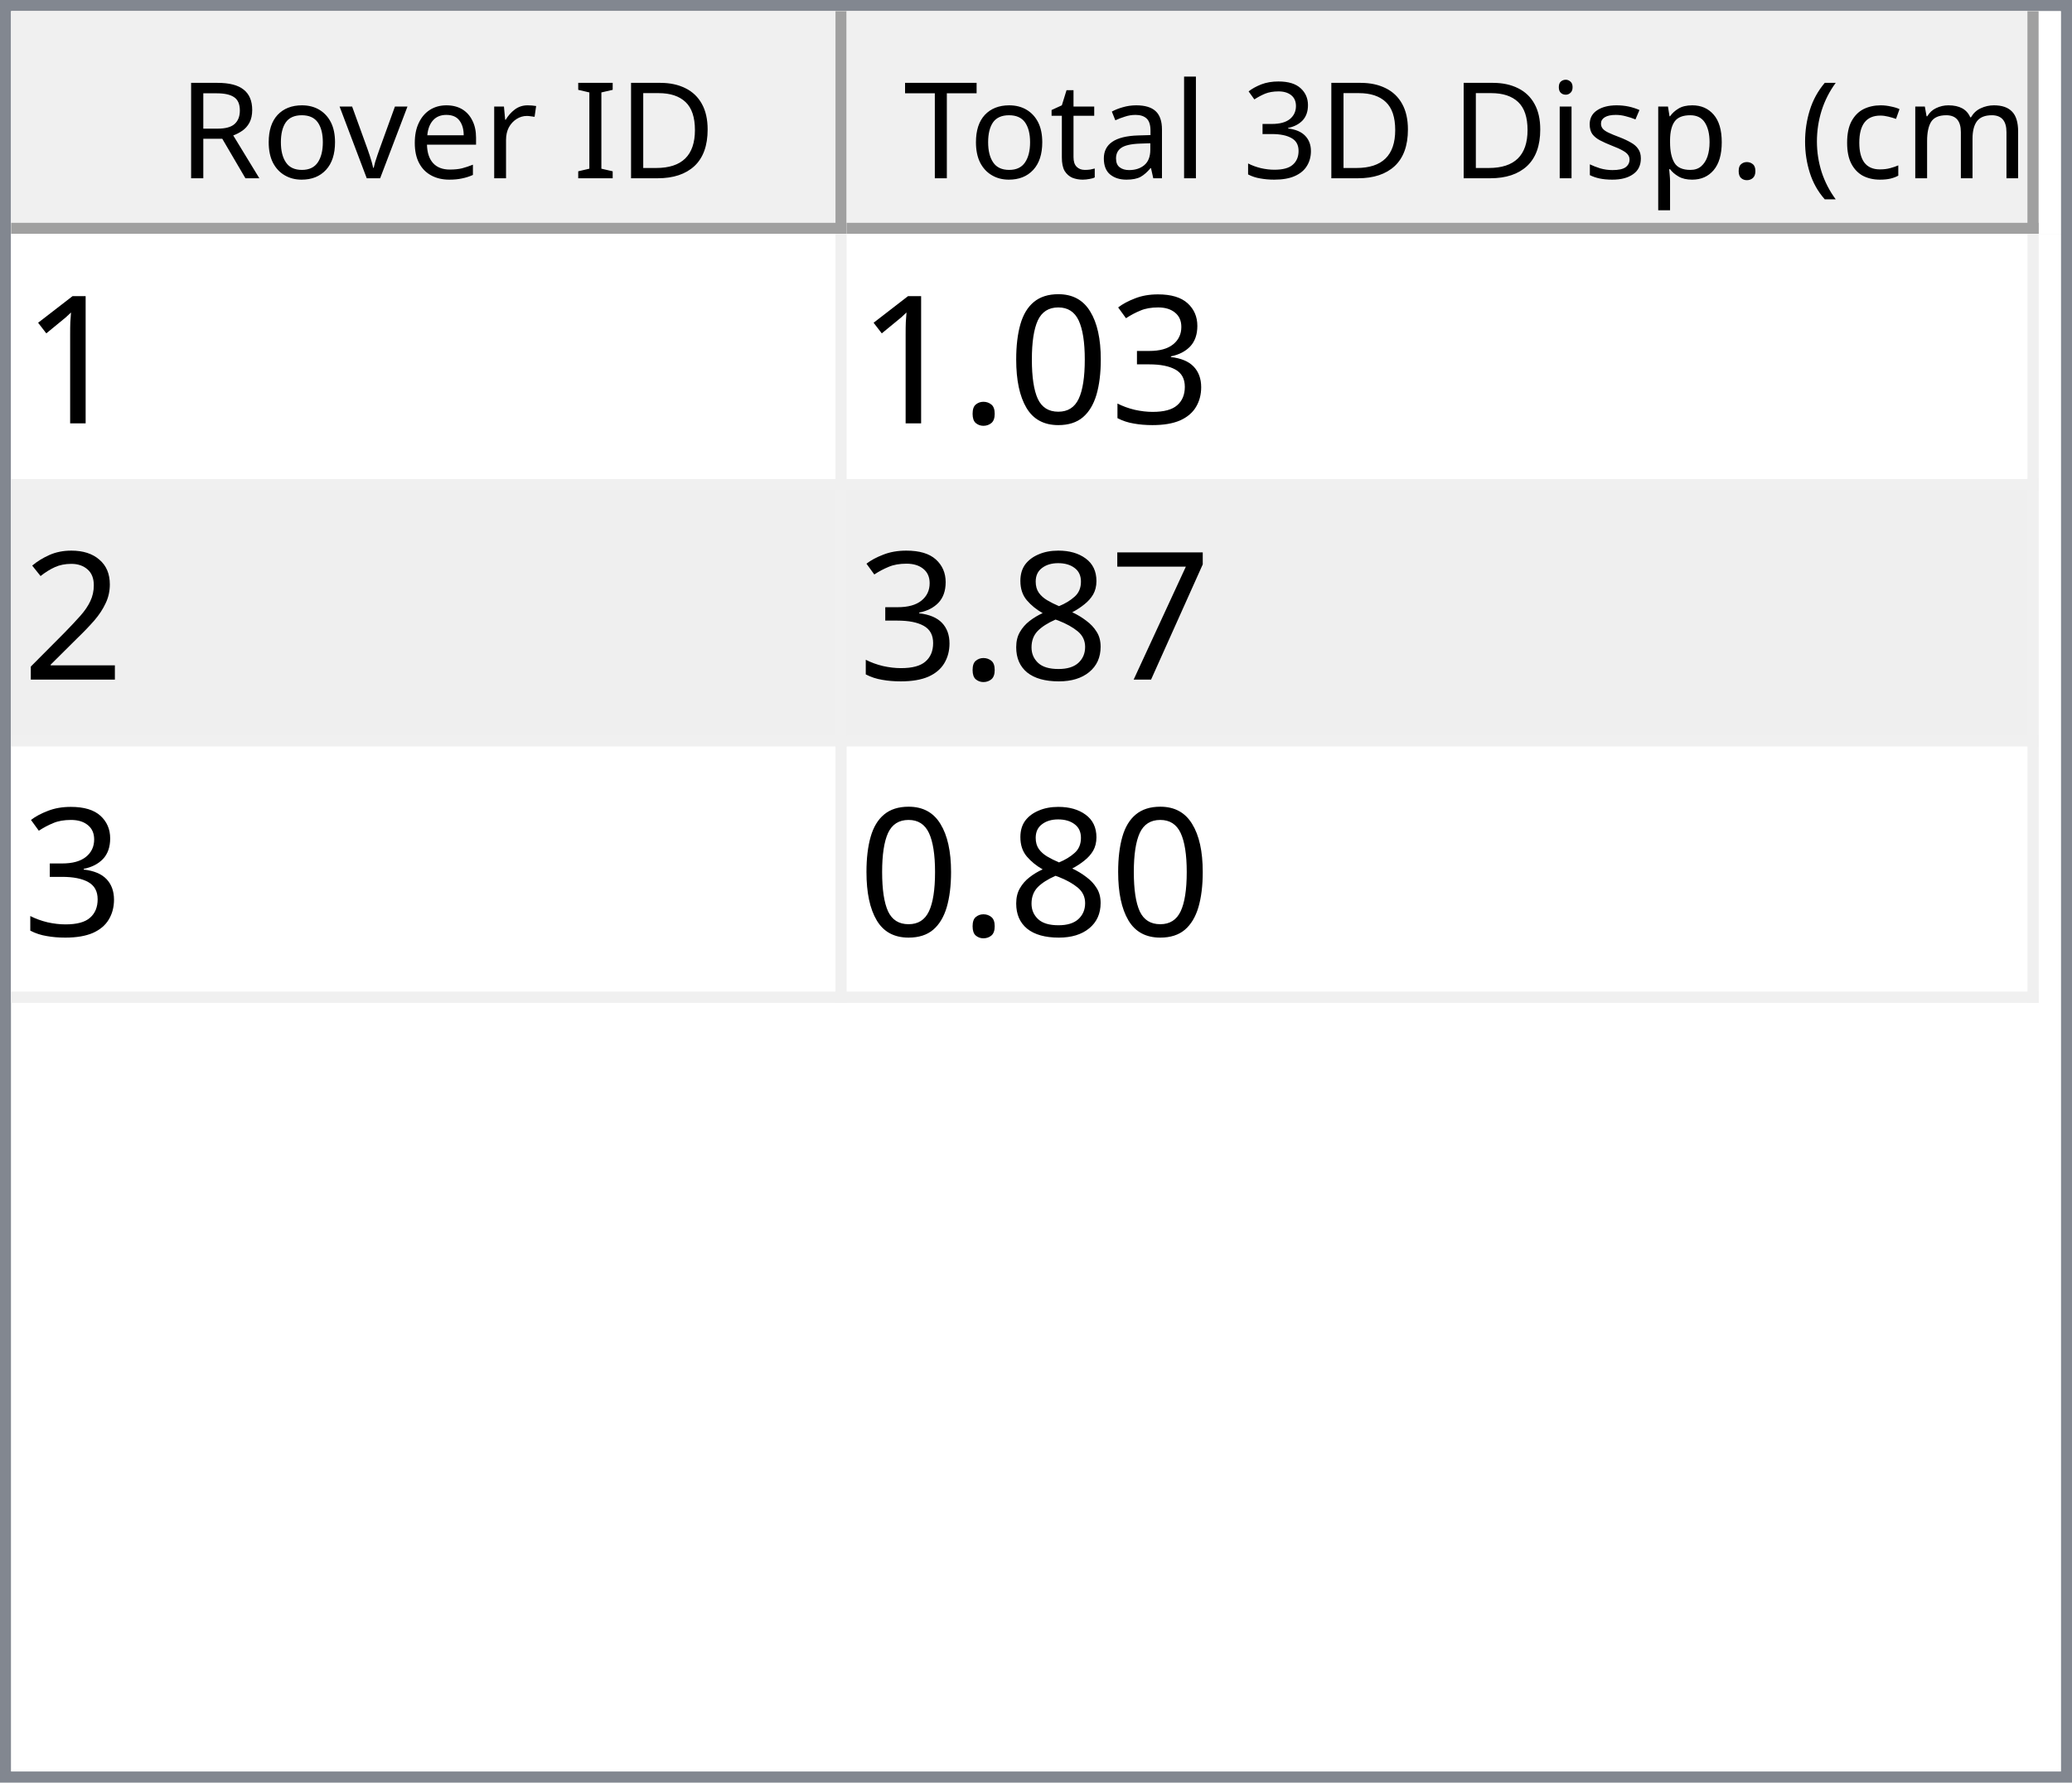
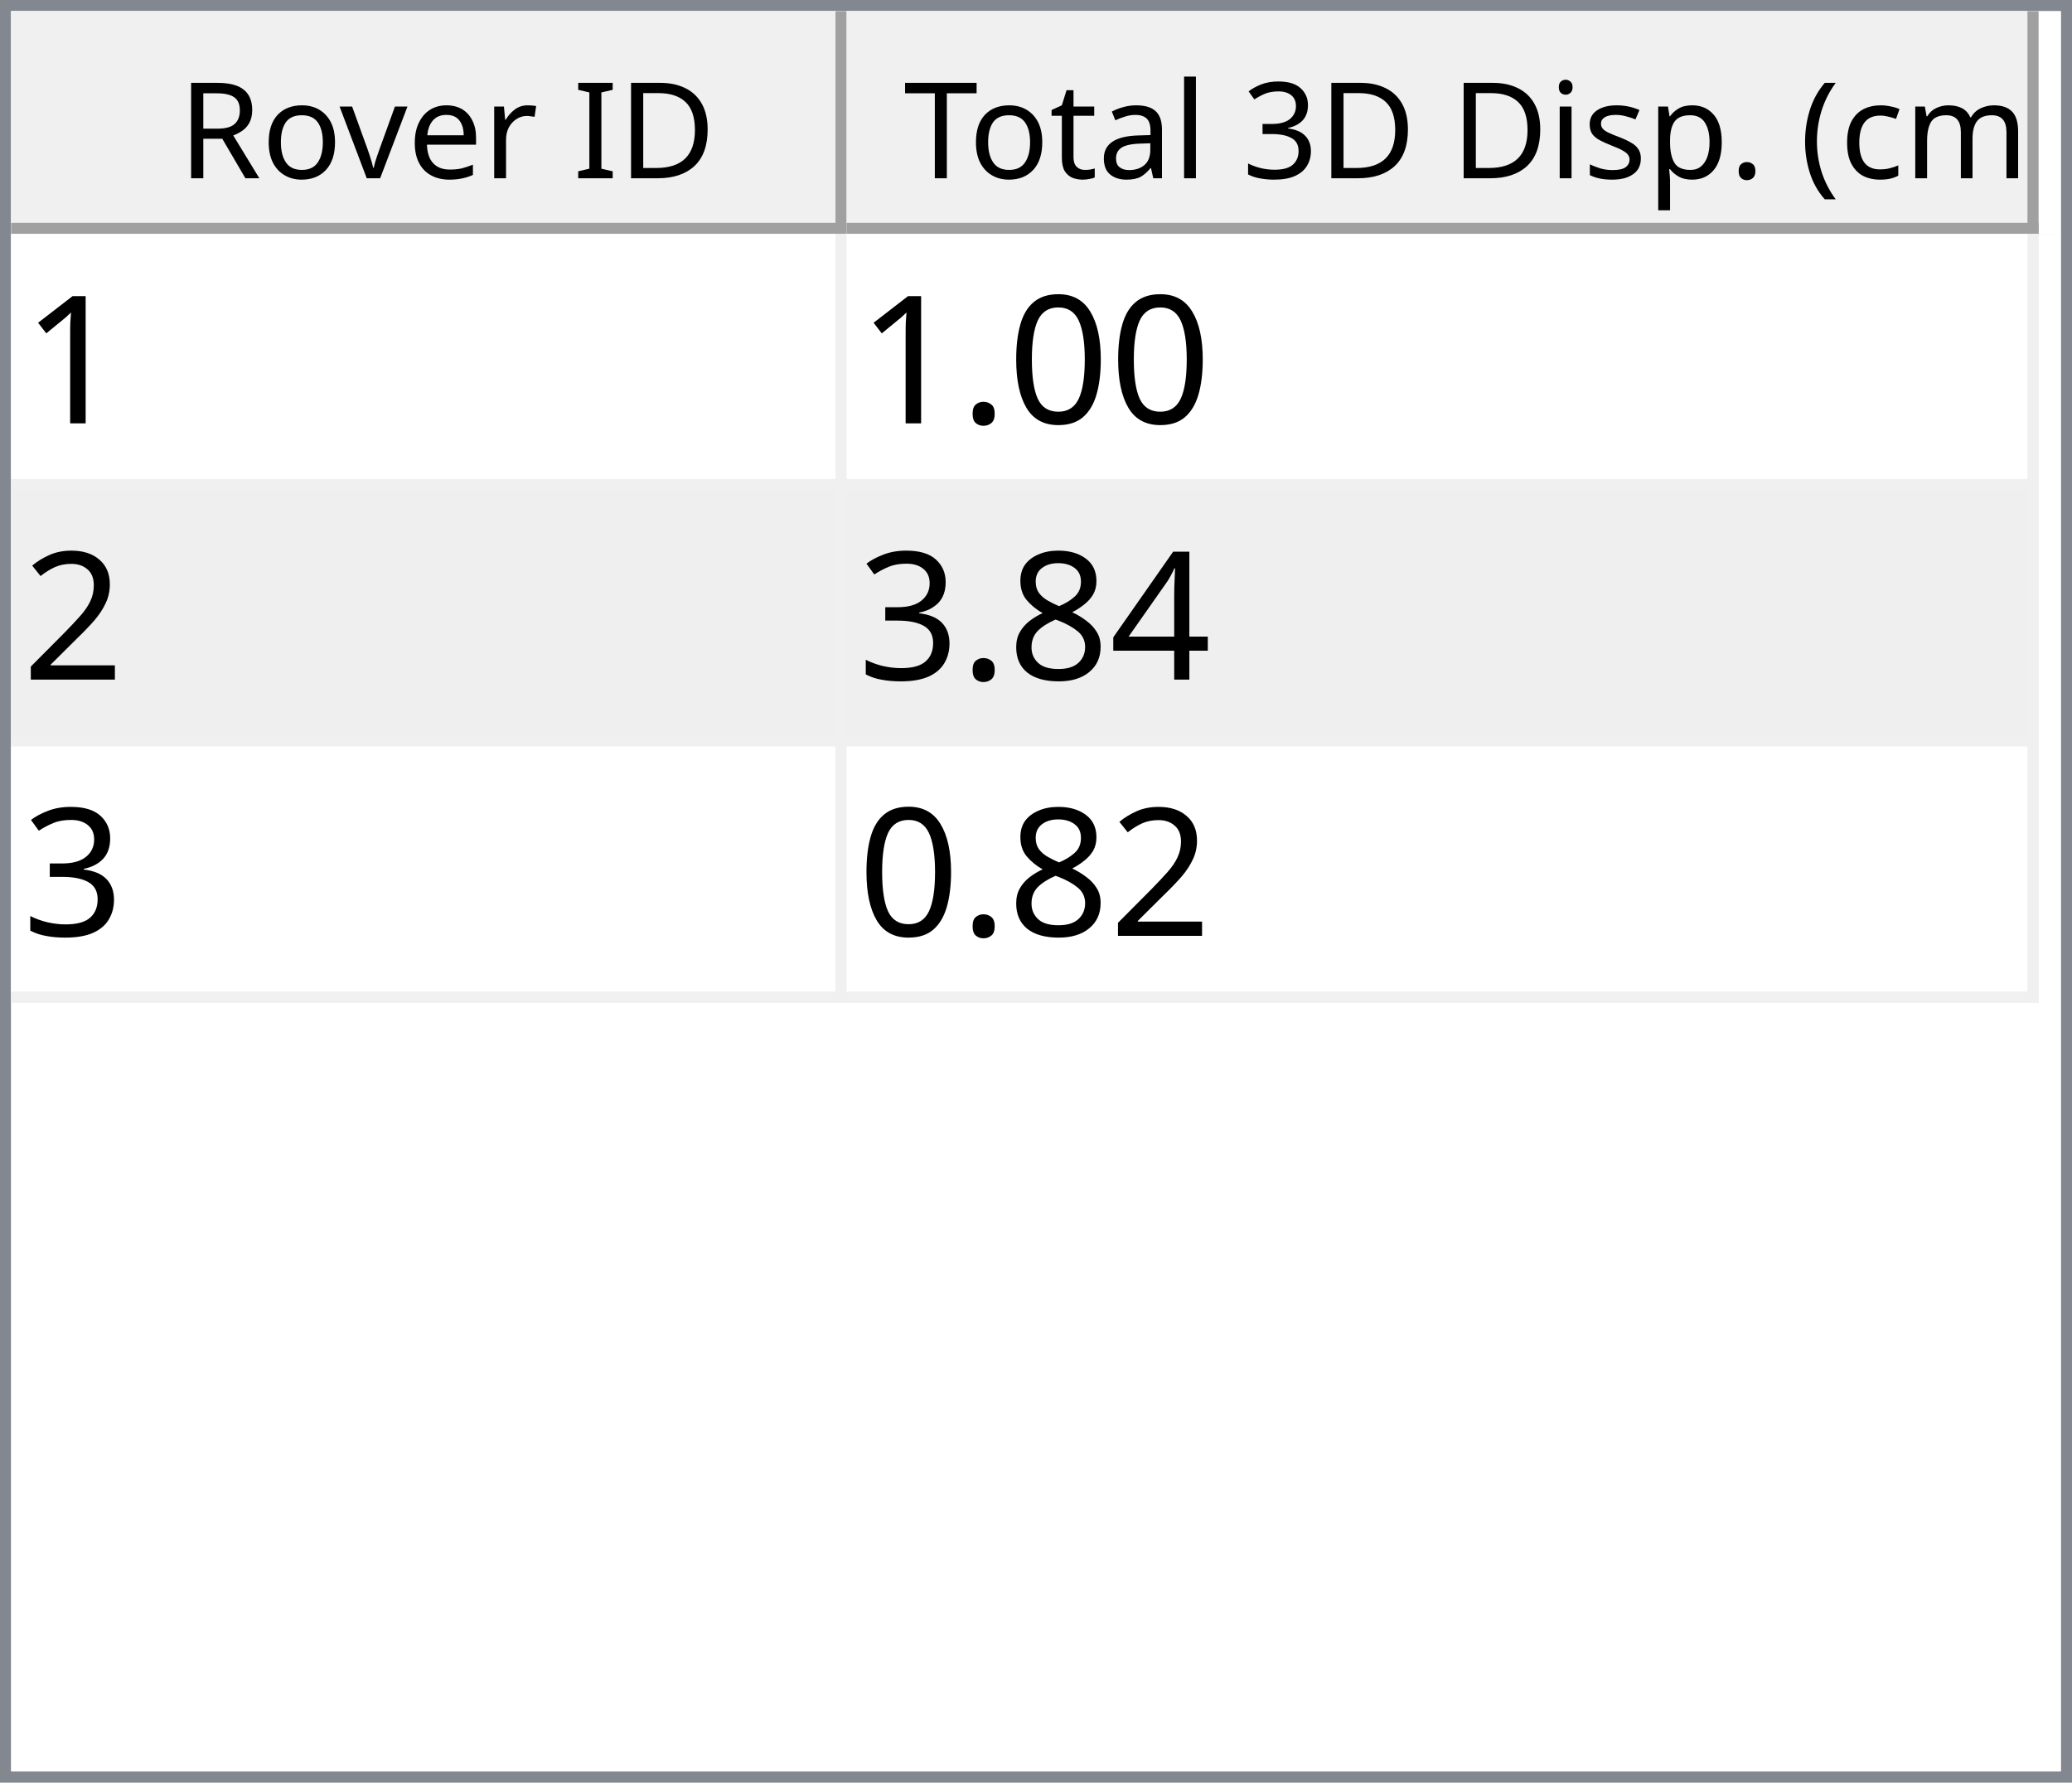
<svg xmlns="http://www.w3.org/2000/svg" style="fill-opacity:1; color-rendering:auto; color-interpolation:auto; text-rendering:auto; stroke:black; stroke-linecap:square; stroke-miterlimit:10; shape-rendering:auto; stroke-opacity:1; fill:black; stroke-dasharray:none; font-weight:normal; stroke-width:1; font-family:'Dialog'; font-style:normal; stroke-linejoin:miter; font-size:12px; stroke-dashoffset:0; image-rendering:auto;" width="186" height="160">
  <defs id="genericDefs" />
  <g>
    <defs id="defs1">
      <clipPath clipPathUnits="userSpaceOnUse" id="clipPath1">
        <path d="M0 0 L186 0 L186 160 L0 160 L0 0 Z" />
      </clipPath>
      <clipPath clipPathUnits="userSpaceOnUse" id="clipPath2">
        <path d="M0 0 L0 160 L186 160 L186 0 Z" />
      </clipPath>
      <clipPath clipPathUnits="userSpaceOnUse" id="clipPath3">
        <path d="M0 0 L0 20 L184 20 L184 0 Z" />
      </clipPath>
      <clipPath clipPathUnits="userSpaceOnUse" id="clipPath4">
        <path d="M0 0 L0 20 L75 20 L75 0 Z" />
      </clipPath>
      <clipPath clipPathUnits="userSpaceOnUse" id="clipPath5">
        <path d="M1 1 L1 19 L74 19 L74 1 Z" />
      </clipPath>
      <clipPath clipPathUnits="userSpaceOnUse" id="clipPath6">
        <path d="M0 0 L0 18 L73 18 L73 0 Z" />
      </clipPath>
      <clipPath clipPathUnits="userSpaceOnUse" id="clipPath7">
        <path d="M-0.5 -0.5 L-0.5 19.5 L74.5 19.5 L74.5 -0.5 Z" />
      </clipPath>
      <clipPath clipPathUnits="userSpaceOnUse" id="clipPath8">
        <path d="M0 0 L0 20 L107 20 L107 0 Z" />
      </clipPath>
      <clipPath clipPathUnits="userSpaceOnUse" id="clipPath9">
        <path d="M1 1 L1 19 L106 19 L106 1 Z" />
      </clipPath>
      <clipPath clipPathUnits="userSpaceOnUse" id="clipPath10">
        <path d="M0 0 L0 18 L105 18 L105 0 Z" />
      </clipPath>
      <clipPath clipPathUnits="userSpaceOnUse" id="clipPath11">
        <path d="M-0.5 -0.5 L-0.5 19.5 L106.5 19.5 L106.5 -0.5 Z" />
      </clipPath>
      <clipPath clipPathUnits="userSpaceOnUse" id="clipPath12">
        <path d="M0 0 L0 138 L184 138 L184 0 Z" />
      </clipPath>
      <clipPath clipPathUnits="userSpaceOnUse" id="clipPath13">
        <path d="M0 0 L0 69 L182 69 L182 0 Z" />
      </clipPath>
      <clipPath clipPathUnits="userSpaceOnUse" id="clipPath14">
        <path d="M-0.5 -0.5 L-0.5 68.5 L181.5 68.5 L181.5 -0.5 Z" />
      </clipPath>
      <clipPath clipPathUnits="userSpaceOnUse" id="clipPath15">
        <path d="M0 0 L0 22 L74 22 L74 0 Z" />
      </clipPath>
      <clipPath clipPathUnits="userSpaceOnUse" id="clipPath16">
        <path d="M0 0 L0 22 L106 22 L106 0 Z" />
      </clipPath>
      <font horiz-adv-x="64.551" id="font1">
        <font-face ascent="107.91" descent="25.098" units-per-em="100" style="font-style:normal; font-family:Segoe UI; font-weight:normal;" />
        <missing-glyph horiz-adv-x="64.551" d="M8.109 0 L8.109 68.266 L56.453 68.266 L56.453 0 L8.109 0 ZM15.328 7.234 L49.219 7.234 L49.219 61.031 L15.328 61.031 L15.328 7.234 Z" />
        <glyph unicode="D" horiz-adv-x="70.117" d="M9.188 0 L9.188 70.016 L28.516 70.016 Q65.531 70.016 65.531 35.891 Q65.531 19.672 55.25 9.836 Q44.969 0 27.734 0 L9.188 0 ZM17.391 62.594 L17.391 7.422 L27.828 7.422 Q41.609 7.422 49.273 14.797 Q56.938 22.172 56.938 35.688 Q56.938 62.594 28.328 62.594 L17.391 62.594 Z" />
        <glyph unicode="I" horiz-adv-x="26.611" d="M17.391 0 L9.188 0 L9.188 70.016 L17.391 70.016 L17.391 0 Z" />
        <glyph unicode=" " horiz-adv-x="27.393" d="" />
        <glyph unicode="r" horiz-adv-x="34.766" d="M34.188 41.891 Q32.078 43.5 28.125 43.5 Q23 43.5 19.555 38.672 Q16.109 33.844 16.109 25.484 L16.109 0 L8.109 0 L8.109 50 L16.109 50 L16.109 39.703 L16.312 39.703 Q18.016 44.969 21.531 47.922 Q25.047 50.875 29.391 50.875 Q32.516 50.875 34.188 50.203 L34.188 41.891 Z" />
        <glyph unicode="e" horiz-adv-x="52.295" d="M48.297 23 L12.984 23 Q13.188 14.656 17.484 10.109 Q21.781 5.562 29.297 5.562 Q37.75 5.562 44.828 11.141 L44.828 3.609 Q38.234 -1.172 27.391 -1.172 Q16.797 -1.172 10.742 5.641 Q4.688 12.453 4.688 24.812 Q4.688 36.469 11.305 43.82 Q17.922 51.172 27.734 51.172 Q37.547 51.172 42.922 44.828 Q48.297 38.484 48.297 27.203 L48.297 23 ZM40.094 29.781 Q40.047 36.719 36.75 40.578 Q33.453 44.438 27.594 44.438 Q21.922 44.438 17.969 40.383 Q14.016 36.328 13.094 29.781 L40.094 29.781 Z" />
        <glyph unicode="v" horiz-adv-x="47.9" d="M47.406 50 L27.484 0 L19.625 0 L0.688 50 L9.469 50 L22.172 13.672 Q23.578 9.672 23.922 6.688 L24.125 6.688 Q24.609 10.453 25.688 13.484 L38.969 50 L47.406 50 Z" />
        <glyph unicode="o" horiz-adv-x="58.594" d="M29 -1.172 Q17.922 -1.172 11.305 5.836 Q4.688 12.844 4.688 24.422 Q4.688 37.016 11.57 44.094 Q18.453 51.172 30.172 51.172 Q41.359 51.172 47.633 44.289 Q53.906 37.406 53.906 25.203 Q53.906 13.234 47.141 6.031 Q40.375 -1.172 29 -1.172 ZM29.594 44.438 Q21.875 44.438 17.383 39.188 Q12.891 33.938 12.891 24.703 Q12.891 15.828 17.43 10.695 Q21.969 5.562 29.594 5.562 Q37.359 5.562 41.531 10.594 Q45.703 15.625 45.703 24.906 Q45.703 34.281 41.531 39.359 Q37.359 44.438 29.594 44.438 Z" />
        <glyph unicode="R" horiz-adv-x="59.814" d="M59.375 0 L49.609 0 L37.891 19.625 Q36.281 22.359 34.766 24.289 Q33.25 26.219 31.664 27.438 Q30.078 28.656 28.25 29.219 Q26.422 29.781 24.125 29.781 L17.391 29.781 L17.391 0 L9.188 0 L9.188 70.016 L30.078 70.016 Q34.672 70.016 38.555 68.867 Q42.438 67.719 45.289 65.375 Q48.141 63.031 49.758 59.547 Q51.375 56.062 51.375 51.375 Q51.375 47.703 50.273 44.656 Q49.172 41.609 47.148 39.211 Q45.125 36.812 42.266 35.133 Q39.406 33.453 35.844 32.516 L35.844 32.328 Q37.594 31.547 38.891 30.547 Q40.188 29.547 41.359 28.18 Q42.531 26.812 43.68 25.078 Q44.828 23.344 46.234 21.047 L59.375 0 ZM17.391 62.594 L17.391 37.203 L28.516 37.203 Q31.594 37.203 34.203 38.133 Q36.812 39.062 38.719 40.797 Q40.625 42.531 41.703 45.047 Q42.781 47.562 42.781 50.688 Q42.781 56.297 39.141 59.445 Q35.5 62.594 28.609 62.594 L17.391 62.594 Z" />
        <glyph unicode=")" horiz-adv-x="30.176" d="M8.297 -15.922 L1.172 -15.922 Q16.406 2.344 16.406 26.812 Q16.406 51.469 1.078 70.016 L8.297 70.016 Q23.531 52.156 23.531 26.703 Q23.531 1.375 8.297 -15.922 Z" />
        <glyph unicode="m" horiz-adv-x="86.133" d="M79.109 0 L71.094 0 L71.094 28.719 Q71.094 37.016 68.531 40.727 Q65.969 44.438 59.906 44.438 Q54.781 44.438 51.195 39.75 Q47.609 35.062 47.609 28.516 L47.609 0 L39.594 0 L39.594 29.688 Q39.594 44.438 28.219 44.438 Q22.953 44.438 19.531 40.016 Q16.109 35.594 16.109 28.516 L16.109 0 L8.109 0 L8.109 50 L16.109 50 L16.109 42.094 L16.312 42.094 Q21.625 51.172 31.844 51.172 Q36.969 51.172 40.773 48.312 Q44.578 45.453 46 40.828 Q51.562 51.172 62.594 51.172 Q79.109 51.172 79.109 30.812 L79.109 0 Z" />
        <glyph unicode="c" horiz-adv-x="46.191" d="M42.188 2.297 Q36.422 -1.172 28.516 -1.172 Q17.828 -1.172 11.258 5.789 Q4.688 12.75 4.688 23.828 Q4.688 36.188 11.766 43.68 Q18.844 51.172 30.672 51.172 Q37.25 51.172 42.281 48.734 L42.281 40.531 Q36.719 44.438 30.375 44.438 Q22.703 44.438 17.797 38.945 Q12.891 33.453 12.891 24.516 Q12.891 15.719 17.508 10.641 Q22.125 5.562 29.891 5.562 Q36.422 5.562 42.188 9.906 L42.188 2.297 Z" />
        <glyph unicode="(" horiz-adv-x="30.176" d="M29.109 -15.922 L21.969 -15.922 Q6.844 1.375 6.844 26.703 Q6.844 52.156 21.969 70.016 L29.203 70.016 Q13.875 51.469 13.875 26.812 Q13.875 2.344 29.109 -15.922 Z" />
        <glyph unicode="." horiz-adv-x="21.68" d="M10.891 -1.078 Q8.641 -1.078 7.055 0.539 Q5.469 2.156 5.469 4.391 Q5.469 6.641 7.055 8.273 Q8.641 9.906 10.891 9.906 Q13.188 9.906 14.797 8.273 Q16.406 6.641 16.406 4.391 Q16.406 2.156 14.797 0.539 Q13.188 -1.078 10.891 -1.078 Z" />
        <glyph unicode="p" horiz-adv-x="58.789" d="M16.312 7.234 L16.109 7.234 L16.109 -23 L8.109 -23 L8.109 50 L16.109 50 L16.109 41.219 L16.312 41.219 Q22.219 51.172 33.594 51.172 Q43.266 51.172 48.688 44.461 Q54.109 37.75 54.109 26.469 Q54.109 13.922 48 6.375 Q41.891 -1.172 31.297 -1.172 Q21.578 -1.172 16.312 7.234 ZM16.109 27.391 L16.109 20.406 Q16.109 14.203 20.141 9.883 Q24.172 5.562 30.375 5.562 Q37.641 5.562 41.773 11.133 Q45.906 16.703 45.906 26.609 Q45.906 34.969 42.047 39.703 Q38.188 44.438 31.594 44.438 Q24.609 44.438 20.359 39.578 Q16.109 34.719 16.109 27.391 Z" />
        <glyph unicode="s" horiz-adv-x="42.432" d="M5.078 1.812 L5.078 10.406 Q11.625 5.562 19.484 5.562 Q30.031 5.562 30.031 12.594 Q30.031 14.594 29.125 15.992 Q28.219 17.391 26.68 18.461 Q25.141 19.531 23.07 20.383 Q21 21.234 18.609 22.172 Q15.281 23.484 12.766 24.828 Q10.25 26.172 8.57 27.859 Q6.891 29.547 6.031 31.695 Q5.172 33.844 5.172 36.719 Q5.172 40.234 6.789 42.945 Q8.406 45.656 11.086 47.484 Q13.766 49.312 17.211 50.242 Q20.656 51.172 24.312 51.172 Q30.812 51.172 35.938 48.922 L35.938 40.828 Q30.422 44.438 23.25 44.438 Q21 44.438 19.195 43.922 Q17.391 43.406 16.094 42.477 Q14.797 41.547 14.086 40.258 Q13.375 38.969 13.375 37.406 Q13.375 35.453 14.086 34.133 Q14.797 32.812 16.164 31.789 Q17.531 30.766 19.484 29.938 Q21.438 29.109 23.922 28.125 Q27.25 26.859 29.883 25.516 Q32.516 24.172 34.375 22.484 Q36.234 20.797 37.234 18.602 Q38.234 16.406 38.234 13.375 Q38.234 9.672 36.602 6.938 Q34.969 4.203 32.234 2.398 Q29.5 0.594 25.93 -0.289 Q22.359 -1.172 18.453 -1.172 Q10.75 -1.172 5.078 1.812 Z" />
        <glyph unicode="i" horiz-adv-x="24.219" d="M12.203 62.703 Q10.062 62.703 8.547 64.164 Q7.031 65.625 7.031 67.875 Q7.031 70.125 8.547 71.609 Q10.062 73.094 12.203 73.094 Q14.406 73.094 15.945 71.609 Q17.484 70.125 17.484 67.875 Q17.484 65.719 15.945 64.211 Q14.406 62.703 12.203 62.703 ZM16.109 0 L8.109 0 L8.109 50 L16.109 50 L16.109 0 Z" />
        <glyph unicode="3" horiz-adv-x="53.906" d="M46.531 19.828 Q46.531 15.094 44.75 11.211 Q42.969 7.328 39.719 4.57 Q36.469 1.812 31.93 0.297 Q27.391 -1.219 21.922 -1.219 Q11.922 -1.219 6 2.594 L6 11.188 Q13.094 5.609 22.219 5.609 Q25.875 5.609 28.828 6.539 Q31.781 7.469 33.906 9.227 Q36.031 10.984 37.18 13.477 Q38.328 15.969 38.328 19.094 Q38.328 32.812 18.797 32.812 L12.984 32.812 L12.984 39.594 L18.5 39.594 Q35.797 39.594 35.797 52.484 Q35.797 64.406 22.609 64.406 Q15.188 64.406 8.688 59.422 L8.688 67.188 Q15.375 71.188 24.609 71.188 Q29 71.188 32.57 69.969 Q36.141 68.75 38.68 66.555 Q41.219 64.359 42.609 61.281 Q44 58.203 44 54.5 Q44 40.672 30.031 36.719 L30.031 36.531 Q33.594 36.141 36.625 34.797 Q39.656 33.453 41.852 31.305 Q44.047 29.156 45.289 26.25 Q46.531 23.344 46.531 19.828 Z" />
        <glyph unicode="l" horiz-adv-x="24.219" d="M16.109 0 L8.109 0 L8.109 74.031 L16.109 74.031 L16.109 0 Z" />
        <glyph unicode="a" horiz-adv-x="50.879" d="M43.891 0 L35.891 0 L35.891 7.812 L35.688 7.812 Q30.469 -1.172 20.312 -1.172 Q12.844 -1.172 8.617 2.781 Q4.391 6.734 4.391 13.281 Q4.391 27.297 20.906 29.594 L35.891 31.688 Q35.891 44.438 25.594 44.438 Q16.547 44.438 9.281 38.281 L9.281 46.484 Q16.656 51.172 26.266 51.172 Q43.891 51.172 43.891 32.516 L43.891 0 ZM35.891 25.297 L23.828 23.641 Q18.266 22.859 15.43 20.875 Q12.594 18.891 12.594 13.875 Q12.594 10.203 15.211 7.883 Q17.828 5.562 22.172 5.562 Q28.125 5.562 32.008 9.742 Q35.891 13.922 35.891 20.312 L35.891 25.297 Z" />
        <glyph unicode="t" horiz-adv-x="33.887" d="M31.297 0.484 Q28.469 -1.078 23.828 -1.078 Q10.688 -1.078 10.688 13.578 L10.688 43.172 L2.094 43.172 L2.094 50 L10.688 50 L10.688 62.203 L18.703 64.797 L18.703 50 L31.297 50 L31.297 43.172 L18.703 43.172 L18.703 14.984 Q18.703 9.969 20.414 7.82 Q22.125 5.672 26.078 5.672 Q29.109 5.672 31.297 7.328 L31.297 0.484 Z" />
        <glyph unicode="T" horiz-adv-x="52.393" d="M50.594 62.594 L30.375 62.594 L30.375 0 L22.172 0 L22.172 62.594 L2 62.594 L2 70.016 L50.594 70.016 L50.594 62.594 Z" />
      </font>
      <font horiz-adv-x="75.0" id="font2">
        <font-face ascent="100.537" descent="21.973" units-per-em="100" style="font-style:normal; font-family:sans-serif; font-weight:normal;" />
        <missing-glyph horiz-adv-x="75.0" d="M12.5 0 L12.5 62.5 L62.5 62.5 L62.5 0 L12.5 0 ZM14.062 1.562 L60.938 1.562 L60.938 60.938 L14.062 60.938 L14.062 1.562 Z" />
        <glyph unicode="1" horiz-adv-x="55.615" d="M37.25 0 L28.469 0 L28.469 56 Q25.297 52.984 20.141 49.953 Q14.984 46.922 10.891 45.406 L10.891 53.906 Q18.266 57.375 23.781 62.305 Q29.297 67.234 31.594 71.875 L37.25 71.875 L37.25 0 Z" />
-         <glyph unicode="3" horiz-adv-x="55.615" d="M4.203 18.891 L12.984 20.062 Q14.5 12.594 18.141 9.297 Q21.781 6 27 6 Q33.203 6 37.477 10.297 Q41.75 14.594 41.75 20.953 Q41.75 27 37.797 30.93 Q33.844 34.859 27.734 34.859 Q25.25 34.859 21.531 33.891 L22.516 41.609 Q23.391 41.5 23.922 41.5 Q29.547 41.5 34.039 44.43 Q38.531 47.359 38.531 53.469 Q38.531 58.297 35.258 61.477 Q31.984 64.656 26.812 64.656 Q21.688 64.656 18.266 61.43 Q14.844 58.203 13.875 51.766 L5.078 53.328 Q6.688 62.156 12.398 67.016 Q18.109 71.875 26.609 71.875 Q32.469 71.875 37.398 69.359 Q42.328 66.844 44.945 62.5 Q47.562 58.156 47.562 53.266 Q47.562 48.641 45.07 44.828 Q42.578 41.016 37.703 38.766 Q44.047 37.312 47.562 32.695 Q51.078 28.078 51.078 21.141 Q51.078 11.766 44.242 5.25 Q37.406 -1.266 26.953 -1.266 Q17.531 -1.266 11.305 4.352 Q5.078 9.969 4.203 18.891 Z" />
        <glyph unicode="0" horiz-adv-x="55.615" d="M4.156 35.297 Q4.156 48 6.766 55.742 Q9.375 63.484 14.523 67.68 Q19.672 71.875 27.484 71.875 Q33.25 71.875 37.594 69.555 Q41.938 67.234 44.773 62.867 Q47.609 58.5 49.219 52.227 Q50.828 45.953 50.828 35.297 Q50.828 22.703 48.242 14.969 Q45.656 7.234 40.508 3.008 Q35.359 -1.219 27.484 -1.219 Q17.141 -1.219 11.234 6.203 Q4.156 15.141 4.156 35.297 ZM13.188 35.297 Q13.188 17.672 17.312 11.836 Q21.438 6 27.484 6 Q33.547 6 37.672 11.859 Q41.797 17.719 41.797 35.297 Q41.797 52.984 37.672 58.789 Q33.547 64.594 27.391 64.594 Q21.344 64.594 17.719 59.469 Q13.188 52.938 13.188 35.297 Z" />
        <glyph unicode="." horiz-adv-x="27.783" d="M9.078 0 L9.078 10.016 L19.094 10.016 L19.094 0 L9.078 0 Z" />
        <glyph unicode="2" horiz-adv-x="55.615" d="M50.344 8.453 L50.344 0 L3.031 0 Q2.938 3.172 4.047 6.109 Q5.859 10.938 9.836 15.625 Q13.812 20.312 21.344 26.469 Q33.016 36.031 37.117 41.625 Q41.219 47.219 41.219 52.203 Q41.219 57.422 37.477 61.008 Q33.734 64.594 27.734 64.594 Q21.391 64.594 17.578 60.789 Q13.766 56.984 13.719 50.25 L4.688 51.172 Q5.609 61.281 11.664 66.578 Q17.719 71.875 27.938 71.875 Q38.234 71.875 44.242 66.164 Q50.25 60.453 50.25 52 Q50.25 47.703 48.492 43.555 Q46.734 39.406 42.656 34.812 Q38.578 30.219 29.109 22.219 Q21.188 15.578 18.945 13.211 Q16.703 10.844 15.234 8.453 L50.344 8.453 Z" />
-         <glyph unicode="7" horiz-adv-x="55.615" d="M4.734 62.203 L4.734 70.656 L51.078 70.656 L51.078 63.812 Q44.234 56.547 37.523 44.484 Q30.812 32.422 27.156 19.672 Q24.516 10.688 23.781 0 L14.75 0 Q14.891 8.453 18.062 20.414 Q21.234 32.375 27.172 43.484 Q33.109 54.594 39.797 62.203 L4.734 62.203 Z" />
+         <glyph unicode="4" horiz-adv-x="55.615" d="M32.328 0 L32.328 17.141 L1.266 17.141 L1.266 25.203 L33.938 71.578 L41.109 71.578 L41.109 25.203 L50.781 25.203 L50.781 17.141 L41.109 17.141 L41.109 0 L32.328 0 ZM32.328 25.203 L32.328 57.469 L9.906 25.203 L32.328 25.203 Z" />
        <glyph unicode="8" horiz-adv-x="55.615" d="M17.672 38.812 Q12.203 40.828 9.57 44.539 Q6.938 48.25 6.938 53.422 Q6.938 61.234 12.555 66.555 Q18.172 71.875 27.484 71.875 Q36.859 71.875 42.578 66.43 Q48.297 60.984 48.297 53.172 Q48.297 48.188 45.68 44.508 Q43.062 40.828 37.75 38.812 Q44.344 36.672 47.781 31.883 Q51.219 27.094 51.219 20.453 Q51.219 11.281 44.727 5.031 Q38.234 -1.219 27.641 -1.219 Q17.047 -1.219 10.547 5.055 Q4.047 11.328 4.047 20.703 Q4.047 27.688 7.594 32.398 Q11.141 37.109 17.672 38.812 ZM15.922 53.719 Q15.922 48.641 19.195 45.414 Q22.469 42.188 27.688 42.188 Q32.766 42.188 36.016 45.383 Q39.266 48.578 39.266 53.219 Q39.266 58.062 35.914 61.359 Q32.562 64.656 27.594 64.656 Q22.562 64.656 19.242 61.43 Q15.922 58.203 15.922 53.719 ZM13.094 20.656 Q13.094 16.891 14.875 13.375 Q16.656 9.859 20.172 7.93 Q23.688 6 27.734 6 Q34.031 6 38.133 10.055 Q42.234 14.109 42.234 20.359 Q42.234 26.703 38.016 30.859 Q33.797 35.016 27.438 35.016 Q21.234 35.016 17.164 30.914 Q13.094 26.812 13.094 20.656 Z" />
+         <glyph unicode="3" horiz-adv-x="55.615" d="M4.203 18.891 L12.984 20.062 Q14.5 12.594 18.141 9.297 Q21.781 6 27 6 Q33.203 6 37.477 10.297 Q41.75 14.594 41.75 20.953 Q41.75 27 37.797 30.93 Q33.844 34.859 27.734 34.859 Q25.25 34.859 21.531 33.891 L22.516 41.609 Q23.391 41.5 23.922 41.5 Q29.547 41.5 34.039 44.43 Q38.531 47.359 38.531 53.469 Q38.531 58.297 35.258 61.477 Q31.984 64.656 26.812 64.656 Q21.688 64.656 18.266 61.43 Q14.844 58.203 13.875 51.766 L5.078 53.328 Q6.688 62.156 12.398 67.016 Q18.109 71.875 26.609 71.875 Q32.469 71.875 37.398 69.359 Q42.328 66.844 44.945 62.5 Q47.562 58.156 47.562 53.266 Q47.562 48.641 45.07 44.828 Q42.578 41.016 37.703 38.766 Q44.047 37.312 47.562 32.695 Q51.078 28.078 51.078 21.141 Q51.078 11.766 44.242 5.25 Q37.406 -1.266 26.953 -1.266 Q17.531 -1.266 11.305 4.352 Q5.078 9.969 4.203 18.891 Z" />
      </font>
    </defs>
    <g style="fill:white; stroke:white;">
      <rect x="0" y="0" width="186" style="clip-path:url(#clipPath1); stroke:none;" height="160" />
    </g>
    <g style="fill:white; text-rendering:optimizeSpeed; color-rendering:optimizeSpeed; image-rendering:optimizeSpeed; shape-rendering:crispEdges; stroke:white; color-interpolation:sRGB;">
      <rect x="0" width="186" height="160" y="0" style="stroke:none;" />
      <path style="stroke:none;" d="M0 160 L186 160 L186 0 L0 0 Z" />
    </g>
    <g style="fill:rgb(240,240,240); font-family:'Segoe UI'; stroke:rgb(240,240,240);">
      <rect x="0" y="0" width="186" style="clip-path:url(#clipPath2); stroke:none;" height="160" />
    </g>
    <g style="fill:rgb(130,135,144); font-family:'Segoe UI'; stroke:rgb(130,135,144);">
      <path d="M0 0 L186 0 L186 160 L0 160 L0 0 ZM1 1 L185 1 L185 159 L1 159 L1 1 Z" style="fill-rule:evenodd; clip-path:url(#clipPath2); stroke:none;" />
    </g>
    <g style="fill:white; font-family:'Segoe UI'; stroke:white;" transform="translate(1,1)">
      <rect x="0" y="0" width="184" style="clip-path:url(#clipPath3); stroke:none;" height="20" />
    </g>
    <g style="fill:rgb(240,240,240); font-family:'Segoe UI'; stroke:rgb(240,240,240);" transform="translate(1,1)">
      <rect x="0" y="0" width="75" style="clip-path:url(#clipPath4); stroke:none;" height="20" />
    </g>
    <g style="font-family:'Segoe UI';" transform="translate(2,2)">
      <text x="14" xml:space="preserve" y="14" style="clip-path:url(#clipPath6); stroke:none;">Rover ID</text>
    </g>
    <g style="fill:rgb(160,160,160); font-family:'Segoe UI'; stroke:rgb(160,160,160); stroke-linejoin:bevel;" transform="translate(1.5,1.5)">
      <line x1="74" x2="74" y1="0" style="fill:none; clip-path:url(#clipPath7);" y2="19" />
    </g>
    <g style="fill:rgb(160,160,160); font-family:'Segoe UI'; stroke:rgb(160,160,160); stroke-linejoin:bevel;" transform="matrix(1,0,0,1,1,1) translate(0.5,0.5)">
      <line x1="0" x2="74" y1="19" style="fill:none; clip-path:url(#clipPath7);" y2="19" />
    </g>
    <g style="fill:rgb(240,240,240); font-family:'Segoe UI'; stroke:rgb(240,240,240);" transform="translate(76,1)">
      <rect x="0" y="0" width="107" style="clip-path:url(#clipPath8); stroke:none;" height="20" />
    </g>
    <g style="font-family:'Segoe UI';" transform="translate(77,2)">
      <text x="1" xml:space="preserve" y="14" style="clip-path:url(#clipPath10); stroke:none;"> Total 3D Disp. (cm)</text>
    </g>
    <g style="fill:rgb(160,160,160); font-family:'Segoe UI'; stroke:rgb(160,160,160); stroke-linejoin:bevel;" transform="translate(76.5,1.5)">
      <line x1="106" x2="106" y1="0" style="fill:none; clip-path:url(#clipPath11);" y2="19" />
    </g>
    <g style="fill:rgb(160,160,160); font-family:'Segoe UI'; stroke:rgb(160,160,160); stroke-linejoin:bevel;" transform="matrix(1,0,0,1,76,1) translate(0.5,0.5)">
      <line x1="0" x2="106" y1="19" style="fill:none; clip-path:url(#clipPath11);" y2="19" />
    </g>
    <g style="fill:white; font-family:'Segoe UI'; stroke:white;" transform="translate(1,21)">
      <rect x="0" y="0" width="184" style="clip-path:url(#clipPath12); stroke:none;" height="138" />
    </g>
    <g style="fill:rgb(240,240,240); font-size:16px; font-family:sans-serif; stroke:rgb(240,240,240);" transform="translate(1,21)">
      <rect x="0" y="0" width="182" style="clip-path:url(#clipPath13); stroke:none;" height="69" />
      <line transform="translate(0.5,0.5)" x1="0" x2="181" y1="22" style="clip-path:url(#clipPath14); fill:none; stroke-linejoin:bevel;" y2="22" />
    </g>
    <g transform="matrix(1,0,0,1,1,21) translate(0.5,0.5)" style="fill:rgb(240,240,240); font-size:16px; font-family:sans-serif; stroke:rgb(240,240,240); stroke-linejoin:bevel;">
      <line x1="0" x2="181" y1="45" style="fill:none; clip-path:url(#clipPath14);" y2="45" />
    </g>
    <g transform="matrix(1,0,0,1,1,21) translate(0.5,0.5)" style="fill:rgb(240,240,240); font-size:16px; font-family:sans-serif; stroke:rgb(240,240,240); stroke-linejoin:bevel;">
      <line x1="0" x2="181" y1="68" style="fill:none; clip-path:url(#clipPath14);" y2="68" />
    </g>
    <g transform="matrix(1,0,0,1,1,21) translate(0.5,0.5)" style="fill:rgb(240,240,240); font-size:16px; font-family:sans-serif; stroke:rgb(240,240,240); stroke-linejoin:bevel;">
      <line x1="74" x2="74" y1="0" style="fill:none; clip-path:url(#clipPath14);" y2="68" />
    </g>
    <g transform="matrix(1,0,0,1,1,21) translate(0.5,0.5)" style="fill:rgb(240,240,240); font-size:16px; font-family:sans-serif; stroke:rgb(240,240,240); stroke-linejoin:bevel;">
      <line x1="181" x2="181" y1="0" style="fill:none; clip-path:url(#clipPath14);" y2="68" />
    </g>
    <g style="fill:white; font-size:16px; font-family:sans-serif; stroke:white;" transform="matrix(1,0,0,1,1,21)">
      <rect x="0" y="0" width="74" style="clip-path:url(#clipPath15); stroke:none;" height="22" />
      <text x="1" y="17" style="fill:black; clip-path:url(#clipPath15); stroke:none;" xml:space="preserve">1</text>
    </g>
    <g style="fill:white; font-size:16px; font-family:sans-serif; stroke:white;" transform="matrix(1,0,0,1,1,21) translate(75,0)">
      <rect x="0" y="0" width="106" style="clip-path:url(#clipPath16); stroke:none;" height="22" />
-       <text x="1" y="17" style="fill:black; clip-path:url(#clipPath16); stroke:none;" xml:space="preserve">1.03</text>
+       <text x="1" y="17" style="fill:black; clip-path:url(#clipPath16); stroke:none;" xml:space="preserve">1.00</text>
    </g>
    <g style="fill:rgb(239,239,239); font-size:16px; font-family:sans-serif; stroke:rgb(239,239,239);" transform="matrix(1,0,0,1,1,21) translate(0,23)">
      <rect x="0" y="0" width="74" style="clip-path:url(#clipPath15); stroke:none;" height="22" />
      <text x="1" y="17" style="fill:black; clip-path:url(#clipPath15); stroke:none;" xml:space="preserve">2</text>
    </g>
    <g style="fill:rgb(239,239,239); font-size:16px; font-family:sans-serif; stroke:rgb(239,239,239);" transform="matrix(1,0,0,1,1,21) translate(75,23)">
      <rect x="0" y="0" width="106" style="clip-path:url(#clipPath16); stroke:none;" height="22" />
-       <text x="1" y="17" style="fill:black; clip-path:url(#clipPath16); stroke:none;" xml:space="preserve">3.87</text>
+       <text x="1" y="17" style="fill:black; clip-path:url(#clipPath16); stroke:none;" xml:space="preserve">3.84</text>
    </g>
    <g style="fill:white; font-size:16px; font-family:sans-serif; stroke:white;" transform="matrix(1,0,0,1,1,21) translate(0,46)">
      <rect x="0" y="0" width="74" style="clip-path:url(#clipPath15); stroke:none;" height="22" />
      <text x="1" y="17" style="fill:black; clip-path:url(#clipPath15); stroke:none;" xml:space="preserve">3</text>
    </g>
    <g style="fill:white; font-size:16px; font-family:sans-serif; stroke:white;" transform="matrix(1,0,0,1,1,21) translate(75,46)">
      <rect x="0" y="0" width="106" style="clip-path:url(#clipPath16); stroke:none;" height="22" />
-       <text x="1" y="17" style="fill:black; clip-path:url(#clipPath16); stroke:none;" xml:space="preserve">0.80</text>
+       <text x="1" y="17" style="fill:black; clip-path:url(#clipPath16); stroke:none;" xml:space="preserve">0.82</text>
    </g>
  </g>
</svg>
